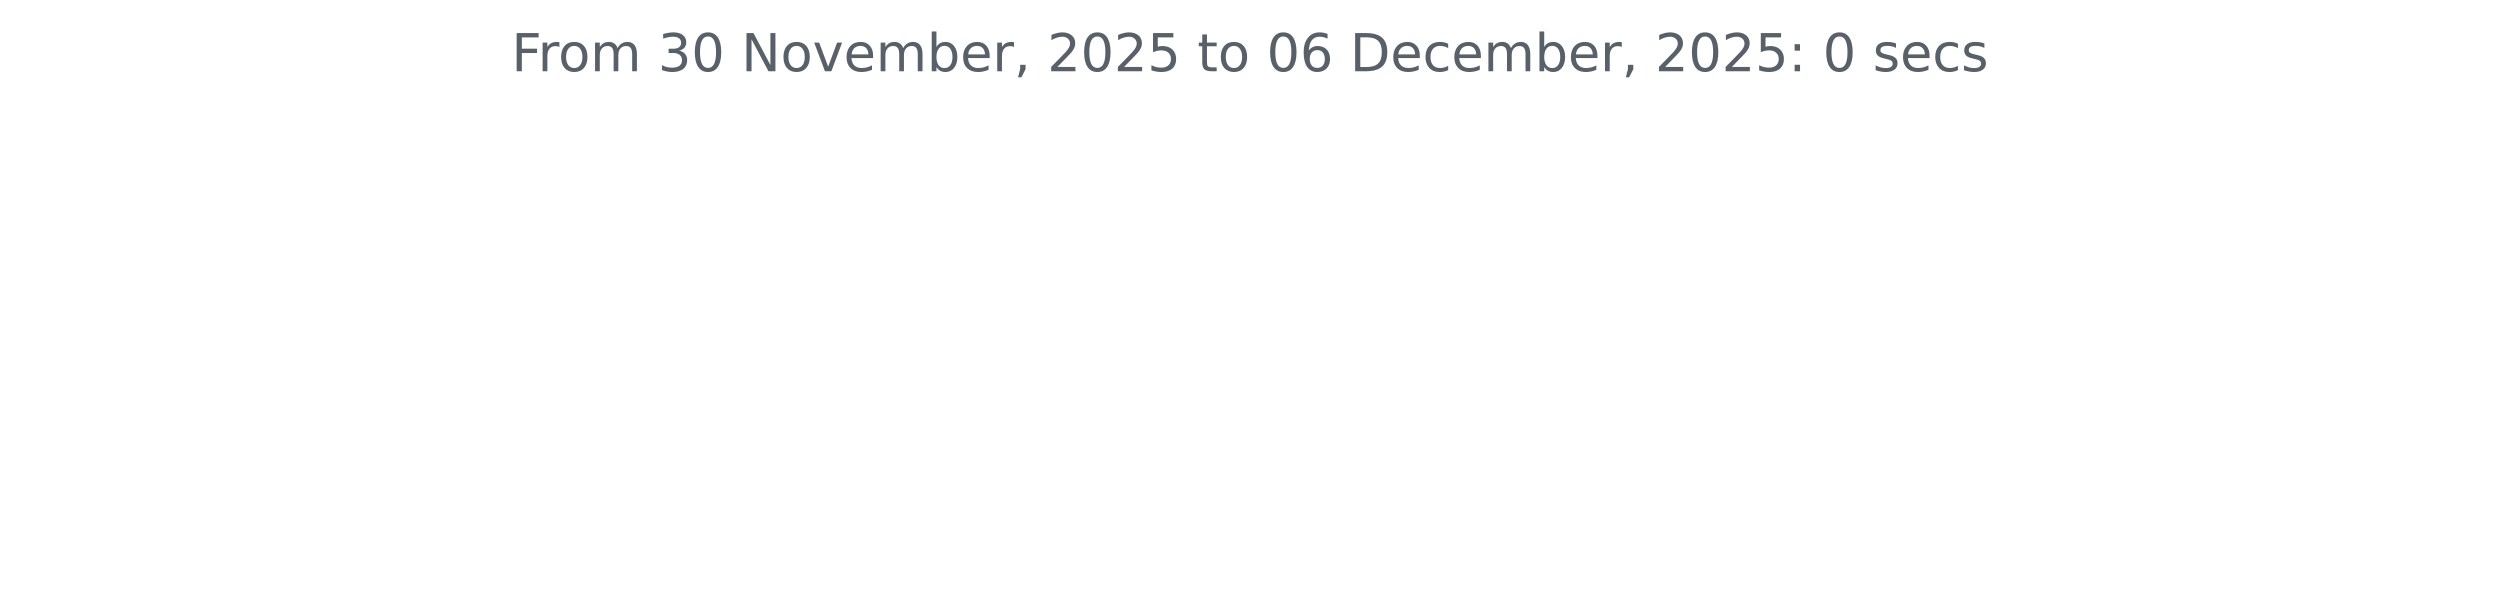
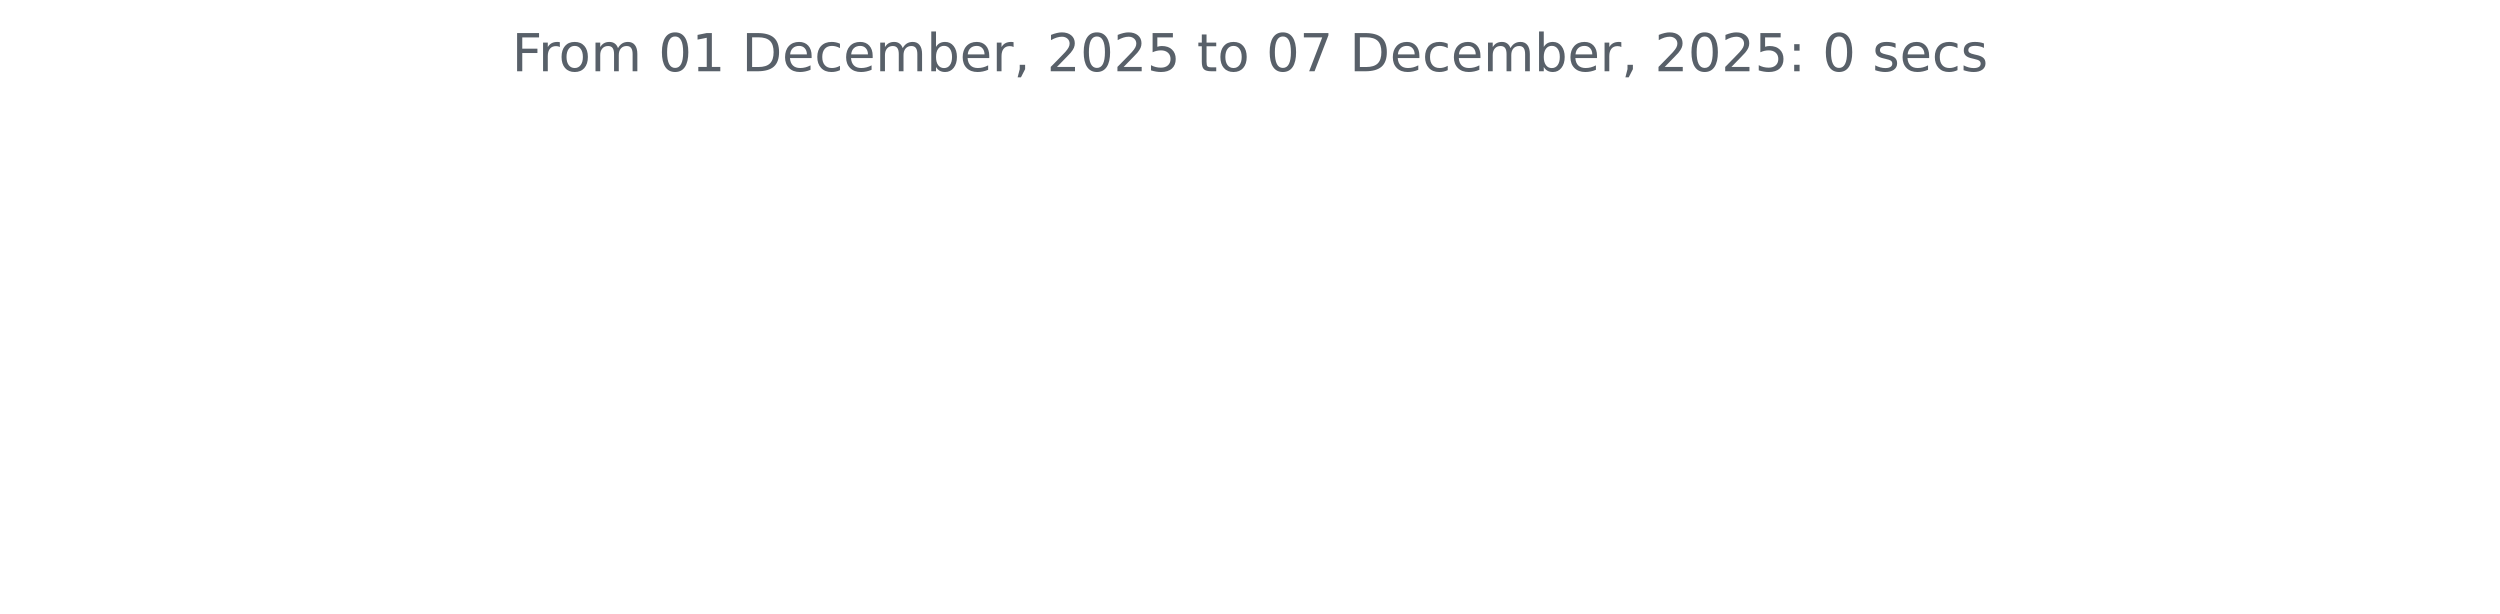
<svg xmlns="http://www.w3.org/2000/svg" xmlns:xlink="http://www.w3.org/1999/xlink" width="572.4pt" height="140.398pt" viewBox="0 0 572.4 140.398" version="1.1">
  <defs>
    <style type="text/css">*{stroke-linejoin: round; stroke-linecap: butt}</style>
  </defs>
  <g id="figure_1">
    <g id="patch_1">
      <path d="M 0 140.398  L 572.4 140.398  L 572.4 0  L 0 0  L 0 140.398  z " style="fill: none" />
    </g>
    <g id="axes_1">
      <g id="matplotlib.axis_1" />
      <g id="matplotlib.axis_2" />
      <g id="text_1">
-         <g style="fill: #586069" transform="translate(117.1172 16.31812) scale(0.12 -0.12)">
+         <g style="fill: #586069" transform="translate(117.2175 16.31812) scale(0.12 -0.12)">
          <defs>
            <path id="DejaVuSans-46" d="M 628 4666  L 3309 4666  L 3309 4134  L 1259 4134  L 1259 2759  L 3109 2759  L 3109 2228  L 1259 2228  L 1259 0  L 628 0  L 628 4666  z " transform="scale(0.015625)" />
            <path id="DejaVuSans-72" d="M 2631 2963  Q 2534 3019 2420 3045  Q 2306 3072 2169 3072  Q 1681 3072 1420 2755  Q 1159 2438 1159 1844  L 1159 0  L 581 0  L 581 3500  L 1159 3500  L 1159 2956  Q 1341 3275 1631 3429  Q 1922 3584 2338 3584  Q 2397 3584 2469 3576  Q 2541 3569 2628 3553  L 2631 2963  z " transform="scale(0.015625)" />
            <path id="DejaVuSans-6f" d="M 1959 3097  Q 1497 3097 1228 2736  Q 959 2375 959 1747  Q 959 1119 1226 758  Q 1494 397 1959 397  Q 2419 397 2687 759  Q 2956 1122 2956 1747  Q 2956 2369 2687 2733  Q 2419 3097 1959 3097  z M 1959 3584  Q 2709 3584 3137 3096  Q 3566 2609 3566 1747  Q 3566 888 3137 398  Q 2709 -91 1959 -91  Q 1206 -91 779 398  Q 353 888 353 1747  Q 353 2609 779 3096  Q 1206 3584 1959 3584  z " transform="scale(0.015625)" />
            <path id="DejaVuSans-6d" d="M 3328 2828  Q 3544 3216 3844 3400  Q 4144 3584 4550 3584  Q 5097 3584 5394 3201  Q 5691 2819 5691 2113  L 5691 0  L 5113 0  L 5113 2094  Q 5113 2597 4934 2840  Q 4756 3084 4391 3084  Q 3944 3084 3684 2787  Q 3425 2491 3425 1978  L 3425 0  L 2847 0  L 2847 2094  Q 2847 2600 2669 2842  Q 2491 3084 2119 3084  Q 1678 3084 1418 2786  Q 1159 2488 1159 1978  L 1159 0  L 581 0  L 581 3500  L 1159 3500  L 1159 2956  Q 1356 3278 1631 3431  Q 1906 3584 2284 3584  Q 2666 3584 2933 3390  Q 3200 3197 3328 2828  z " transform="scale(0.015625)" />
            <path id="DejaVuSans-20" transform="scale(0.015625)" />
-             <path id="DejaVuSans-33" d="M 2597 2516  Q 3050 2419 3304 2112  Q 3559 1806 3559 1356  Q 3559 666 3084 287  Q 2609 -91 1734 -91  Q 1441 -91 1130 -33  Q 819 25 488 141  L 488 750  Q 750 597 1062 519  Q 1375 441 1716 441  Q 2309 441 2620 675  Q 2931 909 2931 1356  Q 2931 1769 2642 2001  Q 2353 2234 1838 2234  L 1294 2234  L 1294 2753  L 1863 2753  Q 2328 2753 2575 2939  Q 2822 3125 2822 3475  Q 2822 3834 2567 4026  Q 2313 4219 1838 4219  Q 1578 4219 1281 4162  Q 984 4106 628 3988  L 628 4550  Q 988 4650 1302 4700  Q 1616 4750 1894 4750  Q 2613 4750 3031 4423  Q 3450 4097 3450 3541  Q 3450 3153 3228 2886  Q 3006 2619 2597 2516  z " transform="scale(0.015625)" />
            <path id="DejaVuSans-30" d="M 2034 4250  Q 1547 4250 1301 3770  Q 1056 3291 1056 2328  Q 1056 1369 1301 889  Q 1547 409 2034 409  Q 2525 409 2770 889  Q 3016 1369 3016 2328  Q 3016 3291 2770 3770  Q 2525 4250 2034 4250  z M 2034 4750  Q 2819 4750 3233 4129  Q 3647 3509 3647 2328  Q 3647 1150 3233 529  Q 2819 -91 2034 -91  Q 1250 -91 836 529  Q 422 1150 422 2328  Q 422 3509 836 4129  Q 1250 4750 2034 4750  z " transform="scale(0.015625)" />
-             <path id="DejaVuSans-4e" d="M 628 4666  L 1478 4666  L 3547 763  L 3547 4666  L 4159 4666  L 4159 0  L 3309 0  L 1241 3903  L 1241 0  L 628 0  L 628 4666  z " transform="scale(0.015625)" />
-             <path id="DejaVuSans-76" d="M 191 3500  L 800 3500  L 1894 563  L 2988 3500  L 3597 3500  L 2284 0  L 1503 0  L 191 3500  z " transform="scale(0.015625)" />
+             <path id="DejaVuSans-31" d="M 794 531  L 1825 531  L 1825 4091  L 703 3866  L 703 4441  L 1819 4666  L 2450 4666  L 2450 531  L 3481 531  L 3481 0  L 794 0  L 794 531  z " transform="scale(0.015625)" />
+             <path id="DejaVuSans-44" d="M 1259 4147  L 1259 519  L 2022 519  Q 2988 519 3436 956  Q 3884 1394 3884 2338  Q 3884 3275 3436 3711  Q 2988 4147 2022 4147  L 1259 4147  z M 628 4666  L 1925 4666  Q 3281 4666 3915 4102  Q 4550 3538 4550 2338  Q 4550 1131 3912 565  Q 3275 0 1925 0  L 628 0  L 628 4666  z " transform="scale(0.015625)" />
            <path id="DejaVuSans-65" d="M 3597 1894  L 3597 1613  L 953 1613  Q 991 1019 1311 708  Q 1631 397 2203 397  Q 2534 397 2845 478  Q 3156 559 3463 722  L 3463 178  Q 3153 47 2828 -22  Q 2503 -91 2169 -91  Q 1331 -91 842 396  Q 353 884 353 1716  Q 353 2575 817 3079  Q 1281 3584 2069 3584  Q 2775 3584 3186 3129  Q 3597 2675 3597 1894  z M 3022 2063  Q 3016 2534 2758 2815  Q 2500 3097 2075 3097  Q 1594 3097 1305 2825  Q 1016 2553 972 2059  L 3022 2063  z " transform="scale(0.015625)" />
+             <path id="DejaVuSans-63" d="M 3122 3366  L 3122 2828  Q 2878 2963 2633 3030  Q 2388 3097 2138 3097  Q 1578 3097 1268 2742  Q 959 2388 959 1747  Q 959 1106 1268 751  Q 1578 397 2138 397  Q 2388 397 2633 464  Q 2878 531 3122 666  L 3122 134  Q 2881 22 2623 -34  Q 2366 -91 2075 -91  Q 1284 -91 818 406  Q 353 903 353 1747  Q 353 2603 823 3093  Q 1294 3584 2113 3584  Q 2378 3584 2631 3529  Q 2884 3475 3122 3366  z " transform="scale(0.015625)" />
            <path id="DejaVuSans-62" d="M 3116 1747  Q 3116 2381 2855 2742  Q 2594 3103 2138 3103  Q 1681 3103 1420 2742  Q 1159 2381 1159 1747  Q 1159 1113 1420 752  Q 1681 391 2138 391  Q 2594 391 2855 752  Q 3116 1113 3116 1747  z M 1159 2969  Q 1341 3281 1617 3432  Q 1894 3584 2278 3584  Q 2916 3584 3314 3078  Q 3713 2572 3713 1747  Q 3713 922 3314 415  Q 2916 -91 2278 -91  Q 1894 -91 1617 61  Q 1341 213 1159 525  L 1159 0  L 581 0  L 581 4863  L 1159 4863  L 1159 2969  z " transform="scale(0.015625)" />
            <path id="DejaVuSans-2c" d="M 750 794  L 1409 794  L 1409 256  L 897 -744  L 494 -744  L 750 256  L 750 794  z " transform="scale(0.015625)" />
            <path id="DejaVuSans-32" d="M 1228 531  L 3431 531  L 3431 0  L 469 0  L 469 531  Q 828 903 1448 1529  Q 2069 2156 2228 2338  Q 2531 2678 2651 2914  Q 2772 3150 2772 3378  Q 2772 3750 2511 3984  Q 2250 4219 1831 4219  Q 1534 4219 1204 4116  Q 875 4013 500 3803  L 500 4441  Q 881 4594 1212 4672  Q 1544 4750 1819 4750  Q 2544 4750 2975 4387  Q 3406 4025 3406 3419  Q 3406 3131 3298 2873  Q 3191 2616 2906 2266  Q 2828 2175 2409 1742  Q 1991 1309 1228 531  z " transform="scale(0.015625)" />
            <path id="DejaVuSans-35" d="M 691 4666  L 3169 4666  L 3169 4134  L 1269 4134  L 1269 2991  Q 1406 3038 1543 3061  Q 1681 3084 1819 3084  Q 2600 3084 3056 2656  Q 3513 2228 3513 1497  Q 3513 744 3044 326  Q 2575 -91 1722 -91  Q 1428 -91 1123 -41  Q 819 9 494 109  L 494 744  Q 775 591 1075 516  Q 1375 441 1709 441  Q 2250 441 2565 725  Q 2881 1009 2881 1497  Q 2881 1984 2565 2268  Q 2250 2553 1709 2553  Q 1456 2553 1204 2497  Q 953 2441 691 2322  L 691 4666  z " transform="scale(0.015625)" />
            <path id="DejaVuSans-74" d="M 1172 4494  L 1172 3500  L 2356 3500  L 2356 3053  L 1172 3053  L 1172 1153  Q 1172 725 1289 603  Q 1406 481 1766 481  L 2356 481  L 2356 0  L 1766 0  Q 1100 0 847 248  Q 594 497 594 1153  L 594 3053  L 172 3053  L 172 3500  L 594 3500  L 594 4494  L 1172 4494  z " transform="scale(0.015625)" />
-             <path id="DejaVuSans-36" d="M 2113 2584  Q 1688 2584 1439 2293  Q 1191 2003 1191 1497  Q 1191 994 1439 701  Q 1688 409 2113 409  Q 2538 409 2786 701  Q 3034 994 3034 1497  Q 3034 2003 2786 2293  Q 2538 2584 2113 2584  z M 3366 4563  L 3366 3988  Q 3128 4100 2886 4159  Q 2644 4219 2406 4219  Q 1781 4219 1451 3797  Q 1122 3375 1075 2522  Q 1259 2794 1537 2939  Q 1816 3084 2150 3084  Q 2853 3084 3261 2657  Q 3669 2231 3669 1497  Q 3669 778 3244 343  Q 2819 -91 2113 -91  Q 1303 -91 875 529  Q 447 1150 447 2328  Q 447 3434 972 4092  Q 1497 4750 2381 4750  Q 2619 4750 2861 4703  Q 3103 4656 3366 4563  z " transform="scale(0.015625)" />
-             <path id="DejaVuSans-44" d="M 1259 4147  L 1259 519  L 2022 519  Q 2988 519 3436 956  Q 3884 1394 3884 2338  Q 3884 3275 3436 3711  Q 2988 4147 2022 4147  L 1259 4147  z M 628 4666  L 1925 4666  Q 3281 4666 3915 4102  Q 4550 3538 4550 2338  Q 4550 1131 3912 565  Q 3275 0 1925 0  L 628 0  L 628 4666  z " transform="scale(0.015625)" />
-             <path id="DejaVuSans-63" d="M 3122 3366  L 3122 2828  Q 2878 2963 2633 3030  Q 2388 3097 2138 3097  Q 1578 3097 1268 2742  Q 959 2388 959 1747  Q 959 1106 1268 751  Q 1578 397 2138 397  Q 2388 397 2633 464  Q 2878 531 3122 666  L 3122 134  Q 2881 22 2623 -34  Q 2366 -91 2075 -91  Q 1284 -91 818 406  Q 353 903 353 1747  Q 353 2603 823 3093  Q 1294 3584 2113 3584  Q 2378 3584 2631 3529  Q 2884 3475 3122 3366  z " transform="scale(0.015625)" />
+             <path id="DejaVuSans-37" d="M 525 4666  L 3525 4666  L 3525 4397  L 1831 0  L 1172 0  L 2766 4134  L 525 4134  L 525 4666  z " transform="scale(0.015625)" />
            <path id="DejaVuSans-3a" d="M 750 794  L 1409 794  L 1409 0  L 750 0  L 750 794  z M 750 3309  L 1409 3309  L 1409 2516  L 750 2516  L 750 3309  z " transform="scale(0.015625)" />
            <path id="DejaVuSans-73" d="M 2834 3397  L 2834 2853  Q 2591 2978 2328 3040  Q 2066 3103 1784 3103  Q 1356 3103 1142 2972  Q 928 2841 928 2578  Q 928 2378 1081 2264  Q 1234 2150 1697 2047  L 1894 2003  Q 2506 1872 2764 1633  Q 3022 1394 3022 966  Q 3022 478 2636 193  Q 2250 -91 1575 -91  Q 1294 -91 989 -36  Q 684 19 347 128  L 347 722  Q 666 556 975 473  Q 1284 391 1588 391  Q 1994 391 2212 530  Q 2431 669 2431 922  Q 2431 1156 2273 1281  Q 2116 1406 1581 1522  L 1381 1569  Q 847 1681 609 1914  Q 372 2147 372 2553  Q 372 3047 722 3315  Q 1072 3584 1716 3584  Q 2034 3584 2315 3537  Q 2597 3491 2834 3397  z " transform="scale(0.015625)" />
          </defs>
          <use xlink:href="#DejaVuSans-46" />
          <use xlink:href="#DejaVuSans-72" x="50.27" />
          <use xlink:href="#DejaVuSans-6f" x="89.133" />
          <use xlink:href="#DejaVuSans-6d" x="150.314" />
          <use xlink:href="#DejaVuSans-20" x="247.727" />
-           <use xlink:href="#DejaVuSans-33" x="279.514" />
-           <use xlink:href="#DejaVuSans-30" x="343.137" />
+           <use xlink:href="#DejaVuSans-30" x="279.514" />
+           <use xlink:href="#DejaVuSans-31" x="343.137" />
          <use xlink:href="#DejaVuSans-20" x="406.76" />
-           <use xlink:href="#DejaVuSans-4e" x="438.547" />
-           <use xlink:href="#DejaVuSans-6f" x="513.352" />
-           <use xlink:href="#DejaVuSans-76" x="574.533" />
-           <use xlink:href="#DejaVuSans-65" x="633.713" />
-           <use xlink:href="#DejaVuSans-6d" x="695.236" />
-           <use xlink:href="#DejaVuSans-62" x="792.648" />
-           <use xlink:href="#DejaVuSans-65" x="856.125" />
-           <use xlink:href="#DejaVuSans-72" x="917.648" />
-           <use xlink:href="#DejaVuSans-2c" x="958.762" />
-           <use xlink:href="#DejaVuSans-20" x="990.549" />
-           <use xlink:href="#DejaVuSans-32" x="1022.336" />
-           <use xlink:href="#DejaVuSans-30" x="1085.959" />
-           <use xlink:href="#DejaVuSans-32" x="1149.582" />
-           <use xlink:href="#DejaVuSans-35" x="1213.205" />
-           <use xlink:href="#DejaVuSans-20" x="1276.828" />
-           <use xlink:href="#DejaVuSans-74" x="1308.615" />
-           <use xlink:href="#DejaVuSans-6f" x="1347.824" />
-           <use xlink:href="#DejaVuSans-20" x="1409.006" />
-           <use xlink:href="#DejaVuSans-30" x="1440.793" />
-           <use xlink:href="#DejaVuSans-36" x="1504.416" />
-           <use xlink:href="#DejaVuSans-20" x="1568.039" />
-           <use xlink:href="#DejaVuSans-44" x="1599.826" />
-           <use xlink:href="#DejaVuSans-65" x="1676.828" />
-           <use xlink:href="#DejaVuSans-63" x="1738.352" />
-           <use xlink:href="#DejaVuSans-65" x="1793.332" />
-           <use xlink:href="#DejaVuSans-6d" x="1854.855" />
-           <use xlink:href="#DejaVuSans-62" x="1952.268" />
-           <use xlink:href="#DejaVuSans-65" x="2015.744" />
-           <use xlink:href="#DejaVuSans-72" x="2077.268" />
-           <use xlink:href="#DejaVuSans-2c" x="2118.381" />
-           <use xlink:href="#DejaVuSans-20" x="2150.168" />
-           <use xlink:href="#DejaVuSans-32" x="2181.955" />
-           <use xlink:href="#DejaVuSans-30" x="2245.578" />
-           <use xlink:href="#DejaVuSans-32" x="2309.201" />
-           <use xlink:href="#DejaVuSans-35" x="2372.824" />
-           <use xlink:href="#DejaVuSans-3a" x="2436.447" />
-           <use xlink:href="#DejaVuSans-20" x="2470.139" />
-           <use xlink:href="#DejaVuSans-30" x="2501.926" />
-           <use xlink:href="#DejaVuSans-20" x="2565.549" />
-           <use xlink:href="#DejaVuSans-73" x="2597.336" />
-           <use xlink:href="#DejaVuSans-65" x="2649.436" />
-           <use xlink:href="#DejaVuSans-63" x="2710.959" />
-           <use xlink:href="#DejaVuSans-73" x="2765.939" />
+           <use xlink:href="#DejaVuSans-44" x="438.547" />
+           <use xlink:href="#DejaVuSans-65" x="515.549" />
+           <use xlink:href="#DejaVuSans-63" x="577.072" />
+           <use xlink:href="#DejaVuSans-65" x="632.053" />
+           <use xlink:href="#DejaVuSans-6d" x="693.576" />
+           <use xlink:href="#DejaVuSans-62" x="790.988" />
+           <use xlink:href="#DejaVuSans-65" x="854.465" />
+           <use xlink:href="#DejaVuSans-72" x="915.988" />
+           <use xlink:href="#DejaVuSans-2c" x="957.102" />
+           <use xlink:href="#DejaVuSans-20" x="988.889" />
+           <use xlink:href="#DejaVuSans-32" x="1020.676" />
+           <use xlink:href="#DejaVuSans-30" x="1084.299" />
+           <use xlink:href="#DejaVuSans-32" x="1147.922" />
+           <use xlink:href="#DejaVuSans-35" x="1211.545" />
+           <use xlink:href="#DejaVuSans-20" x="1275.168" />
+           <use xlink:href="#DejaVuSans-74" x="1306.955" />
+           <use xlink:href="#DejaVuSans-6f" x="1346.164" />
+           <use xlink:href="#DejaVuSans-20" x="1407.346" />
+           <use xlink:href="#DejaVuSans-30" x="1439.133" />
+           <use xlink:href="#DejaVuSans-37" x="1502.756" />
+           <use xlink:href="#DejaVuSans-20" x="1566.379" />
+           <use xlink:href="#DejaVuSans-44" x="1598.166" />
+           <use xlink:href="#DejaVuSans-65" x="1675.168" />
+           <use xlink:href="#DejaVuSans-63" x="1736.691" />
+           <use xlink:href="#DejaVuSans-65" x="1791.672" />
+           <use xlink:href="#DejaVuSans-6d" x="1853.195" />
+           <use xlink:href="#DejaVuSans-62" x="1950.607" />
+           <use xlink:href="#DejaVuSans-65" x="2014.084" />
+           <use xlink:href="#DejaVuSans-72" x="2075.607" />
+           <use xlink:href="#DejaVuSans-2c" x="2116.721" />
+           <use xlink:href="#DejaVuSans-20" x="2148.508" />
+           <use xlink:href="#DejaVuSans-32" x="2180.295" />
+           <use xlink:href="#DejaVuSans-30" x="2243.918" />
+           <use xlink:href="#DejaVuSans-32" x="2307.541" />
+           <use xlink:href="#DejaVuSans-35" x="2371.164" />
+           <use xlink:href="#DejaVuSans-3a" x="2434.787" />
+           <use xlink:href="#DejaVuSans-20" x="2468.479" />
+           <use xlink:href="#DejaVuSans-30" x="2500.266" />
+           <use xlink:href="#DejaVuSans-20" x="2563.889" />
+           <use xlink:href="#DejaVuSans-73" x="2595.676" />
+           <use xlink:href="#DejaVuSans-65" x="2647.775" />
+           <use xlink:href="#DejaVuSans-63" x="2709.299" />
+           <use xlink:href="#DejaVuSans-73" x="2764.279" />
        </g>
      </g>
    </g>
  </g>
</svg>
